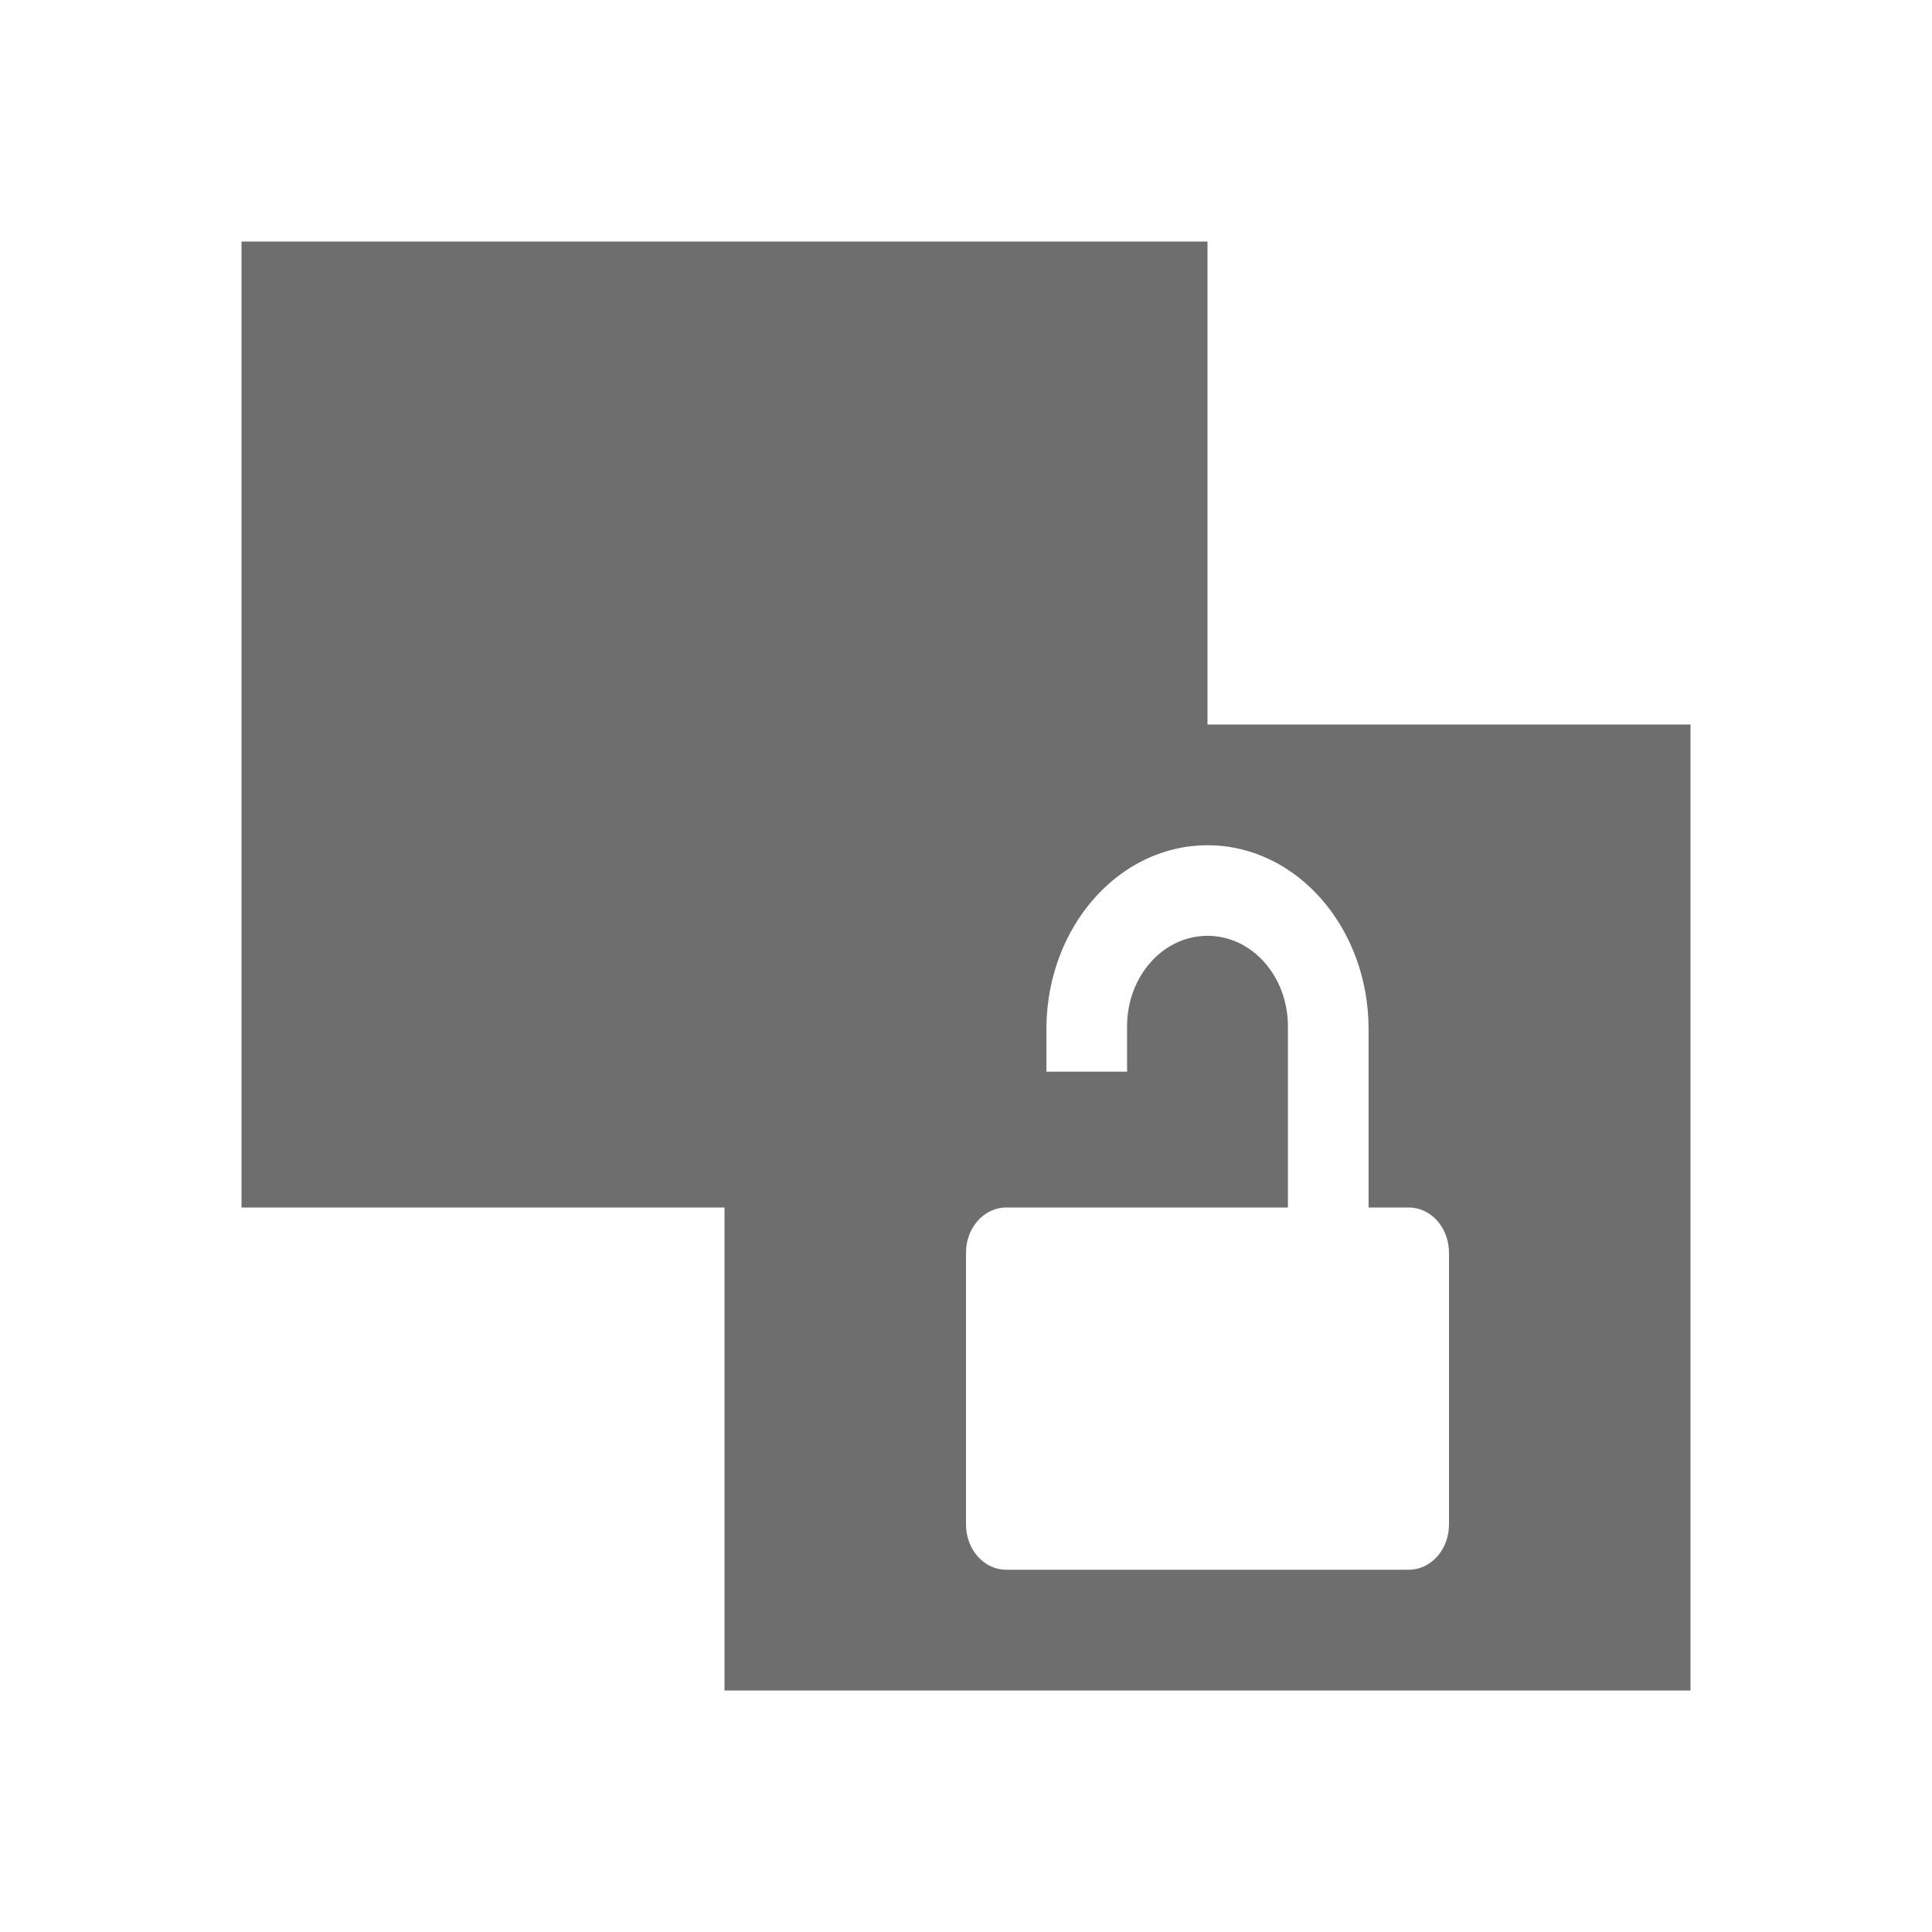
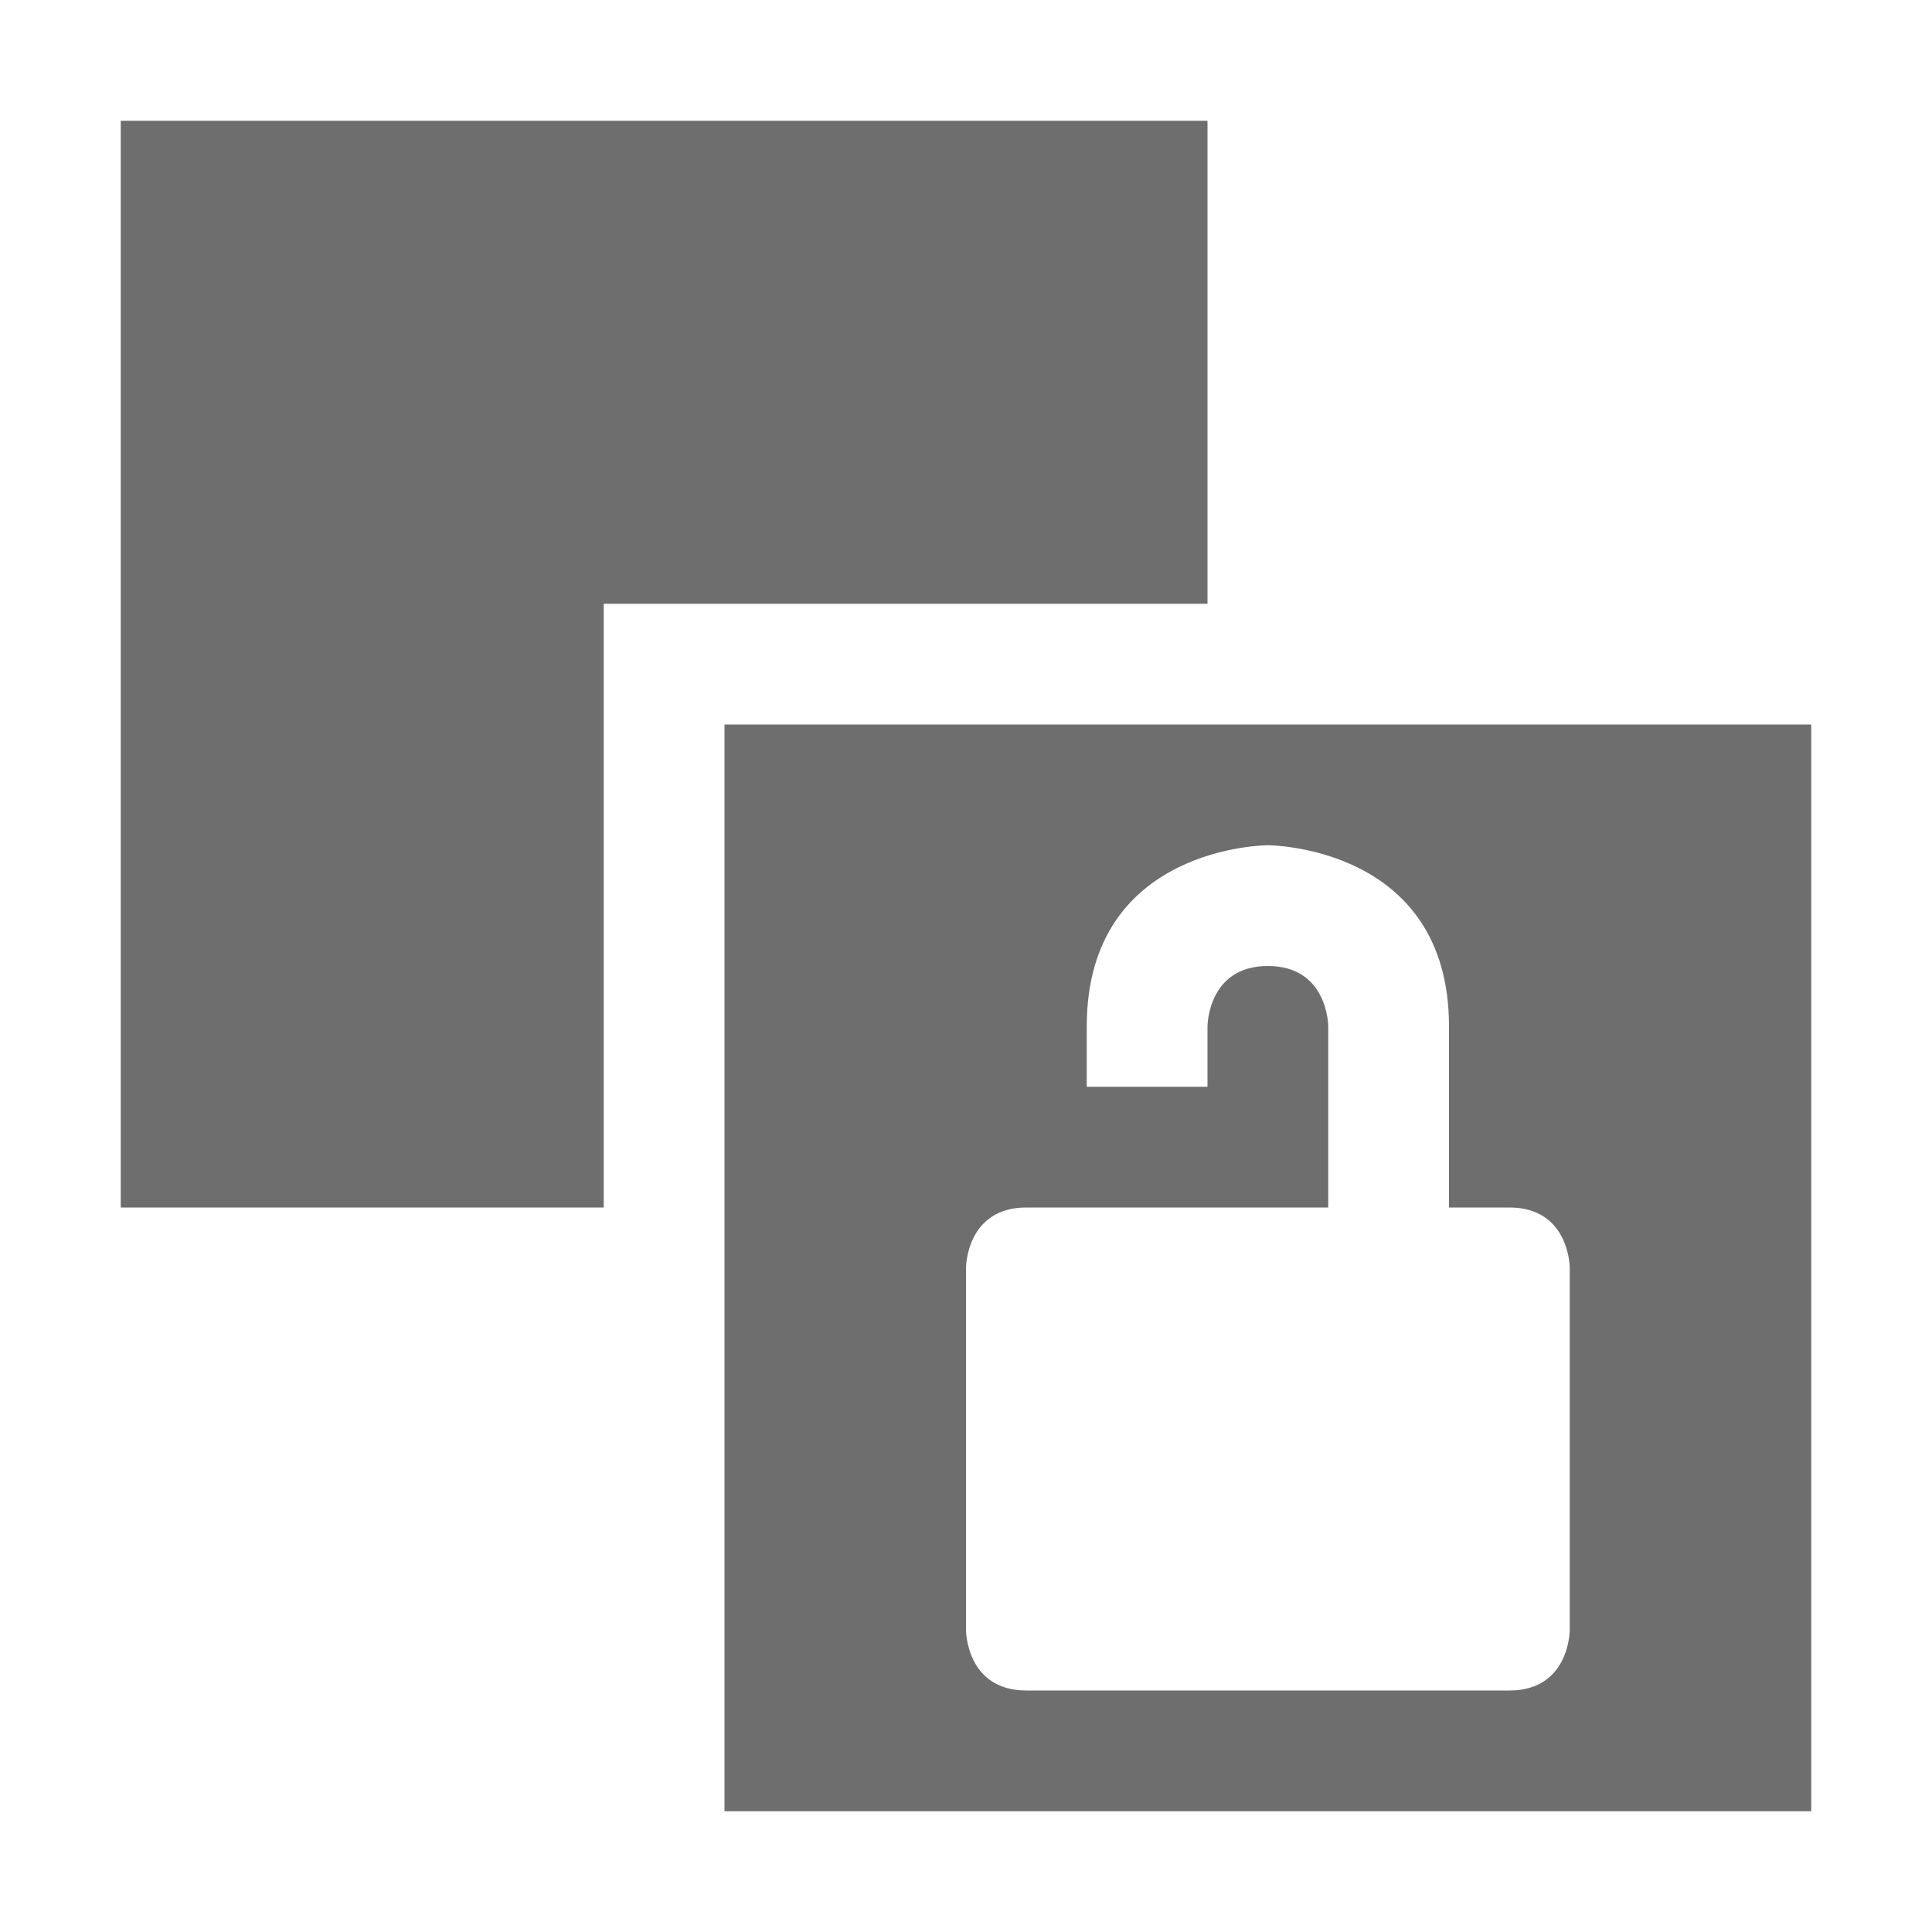
- <svg xmlns="http://www.w3.org/2000/svg" width="16" height="16" viewBox="0 0 16 16">
+ <svg xmlns="http://www.w3.org/2000/svg" width="16" height="16" version="1.1">
  <defs>
    <style id="current-color-scheme" type="text/css">
   .ColorScheme-Text { color:#6e6e6e; } .ColorScheme-Highlight { color:#4285f4; }
  </style>
  </defs>
-   <path style="fill:currentColor" class="ColorScheme-Text" d="M 2 2 L 2 10 L 6 10 L 6 14 L 14 14 L 14 6 L 10 6 L 10 2 L 2 2 z M 10 7 C 10.739 7 11.334 7.683 11.334 8.523 L 11.334 10 L 11.666 10 C 11.851 10 12 10.167 12 10.375 L 12 12.625 C 12 12.833 11.851 13 11.666 13 L 8.334 13 C 8.149 13 8 12.833 8 12.625 L 8 10.375 C 8 10.167 8.149 10 8.334 10 L 10.666 10 L 10.666 8.5 C 10.666 8.085 10.369 7.75 10 7.75 C 9.631 7.75 9.334 8.085 9.334 8.5 L 9.334 8.875 L 8.666 8.875 L 8.666 8.5 C 8.677 7.671 9.268 7 10 7 z" />
+   <path style="fill:currentColor" class="ColorScheme-Text" d="M 6,6 V 15 H 15 V 6 Z M 10.5,7 C 10.5,7 12,7 12,8.5 V 10 H 12.5 C 13,10 13,10.5 13,10.5 V 13.5 C 13,13.5 13,14 12.5,14 H 8.5 C 8,14 8,13.5 8,13.5 V 10.5 C 8,10.5 8,10 8.5,10 H 11 V 8.5 C 11,8.5 11,8 10.5,8 10,8 10,8.5 10,8.5 V 9 H 9 V 8.5 C 9,7 10.5,7 10.5,7 Z M 1,1 V 10 H 5 V 5 H 10 V 1 Z" />
</svg>
